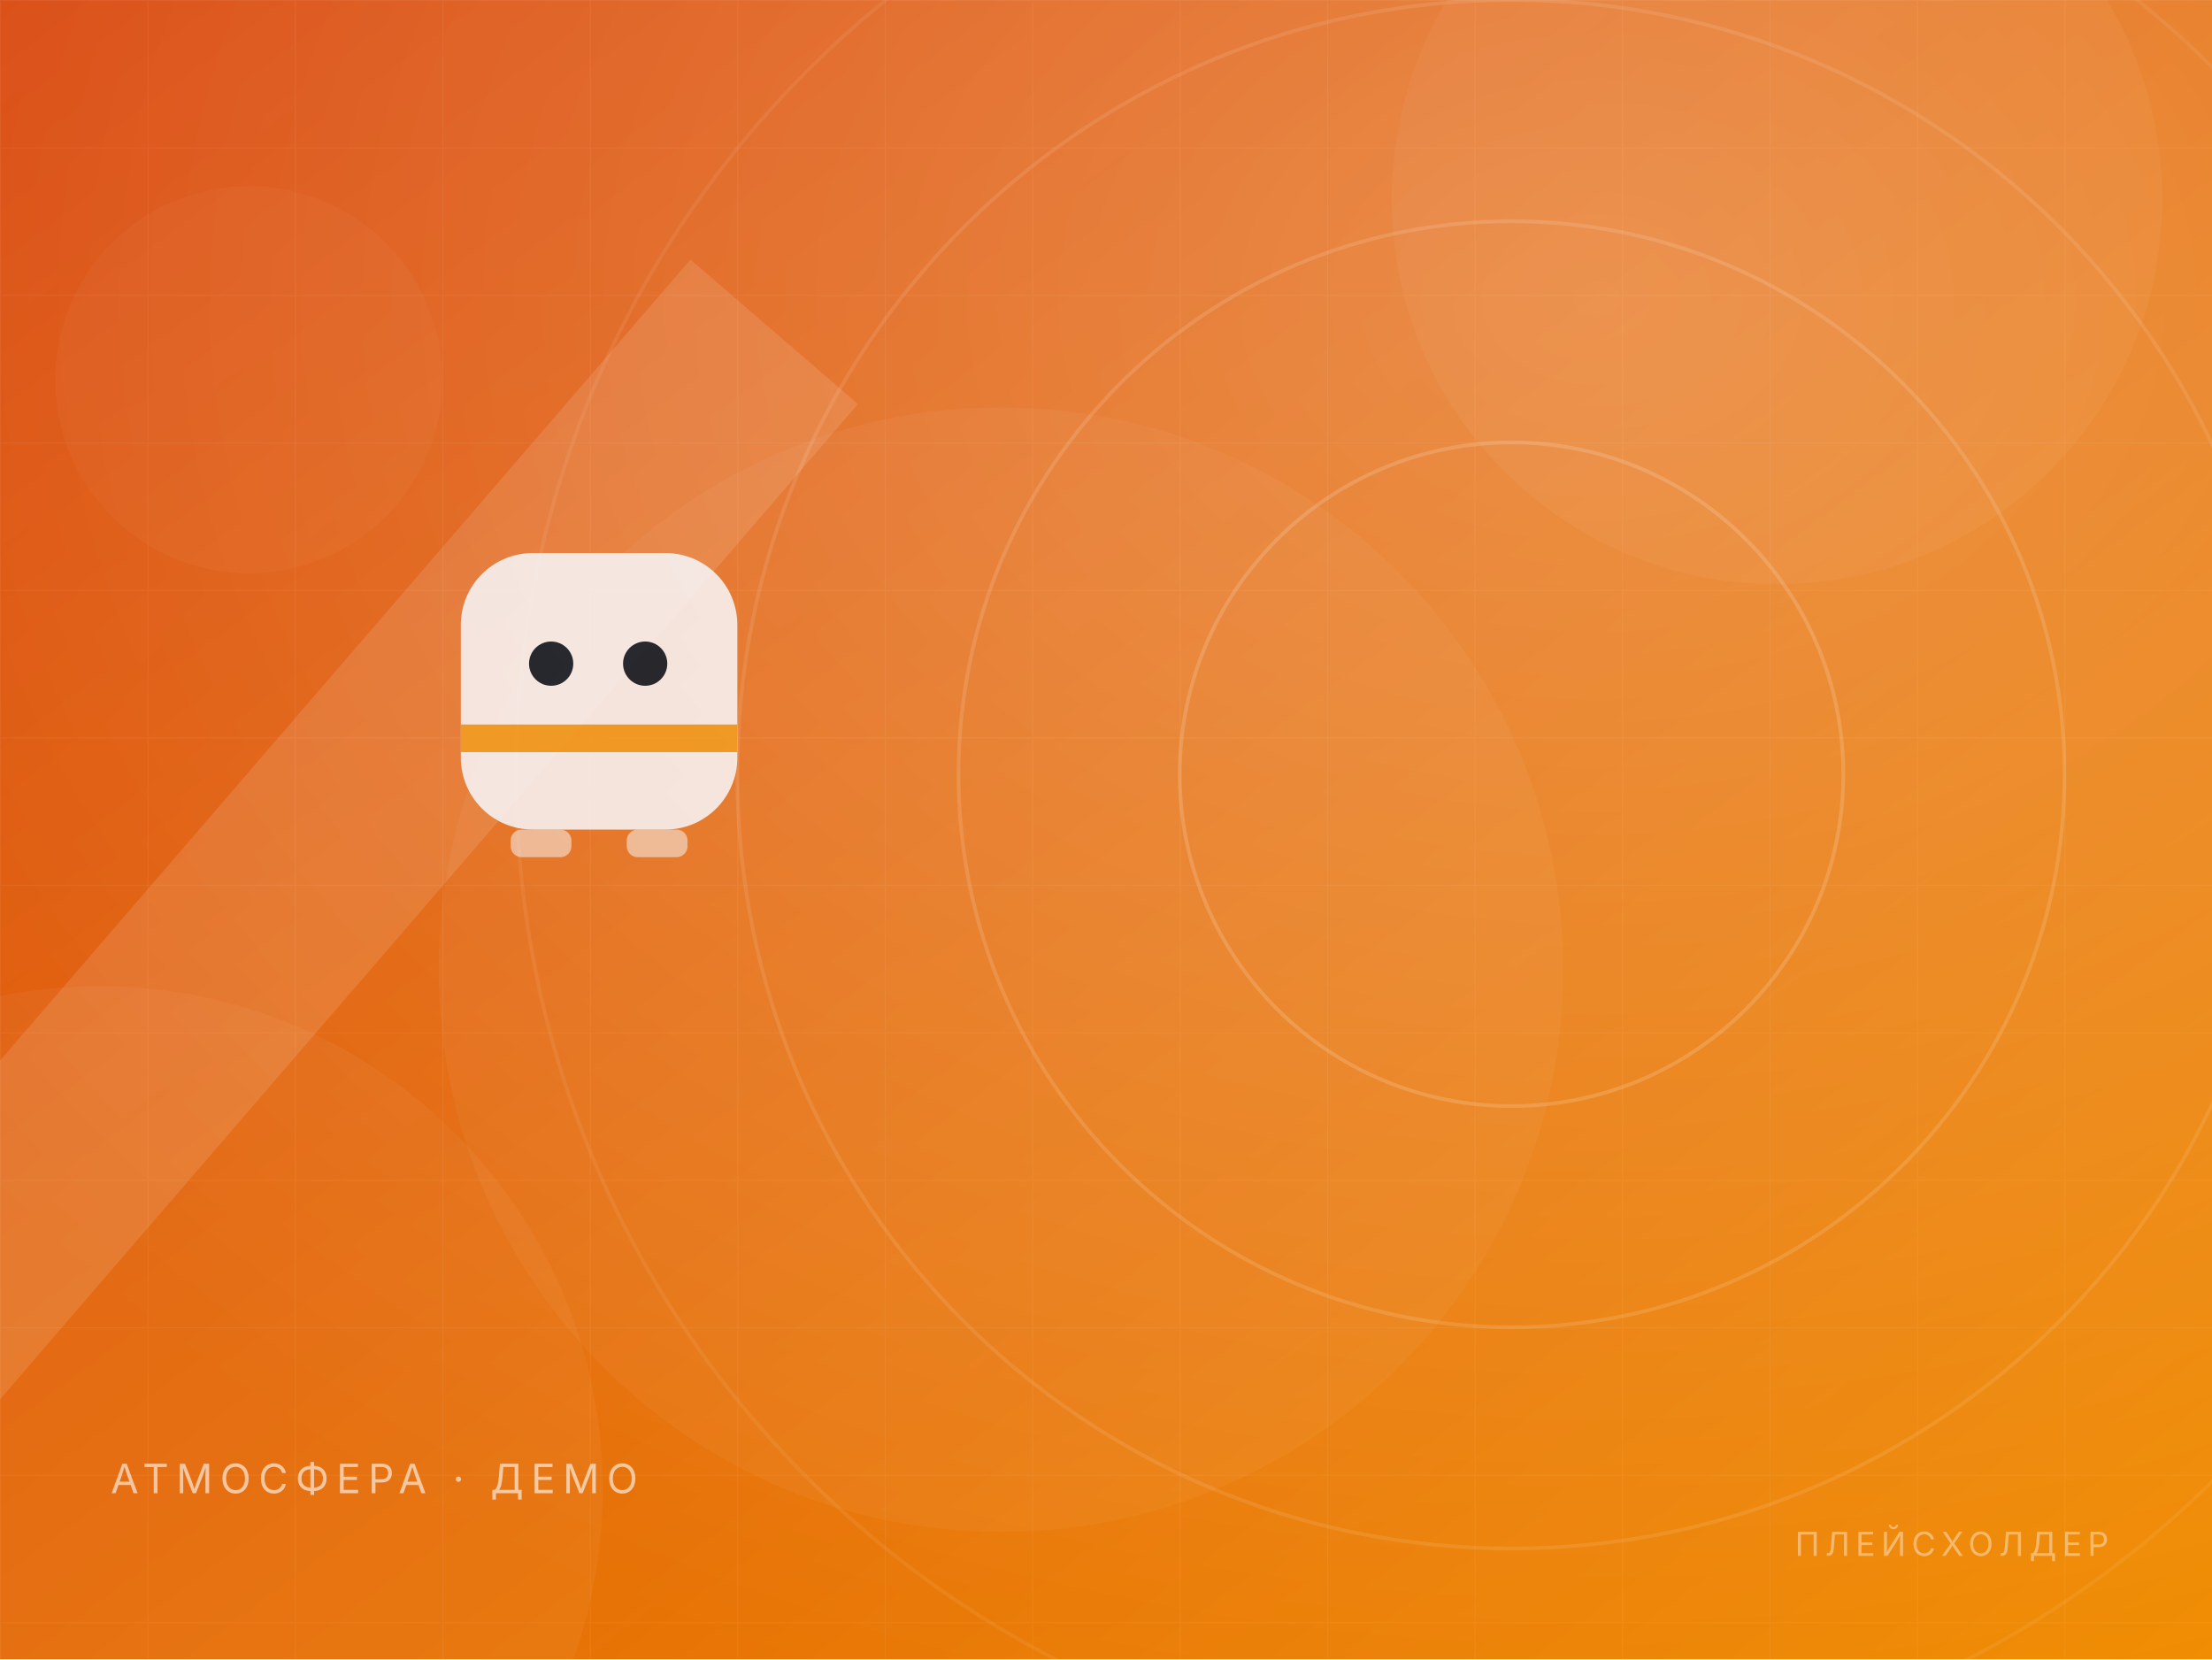
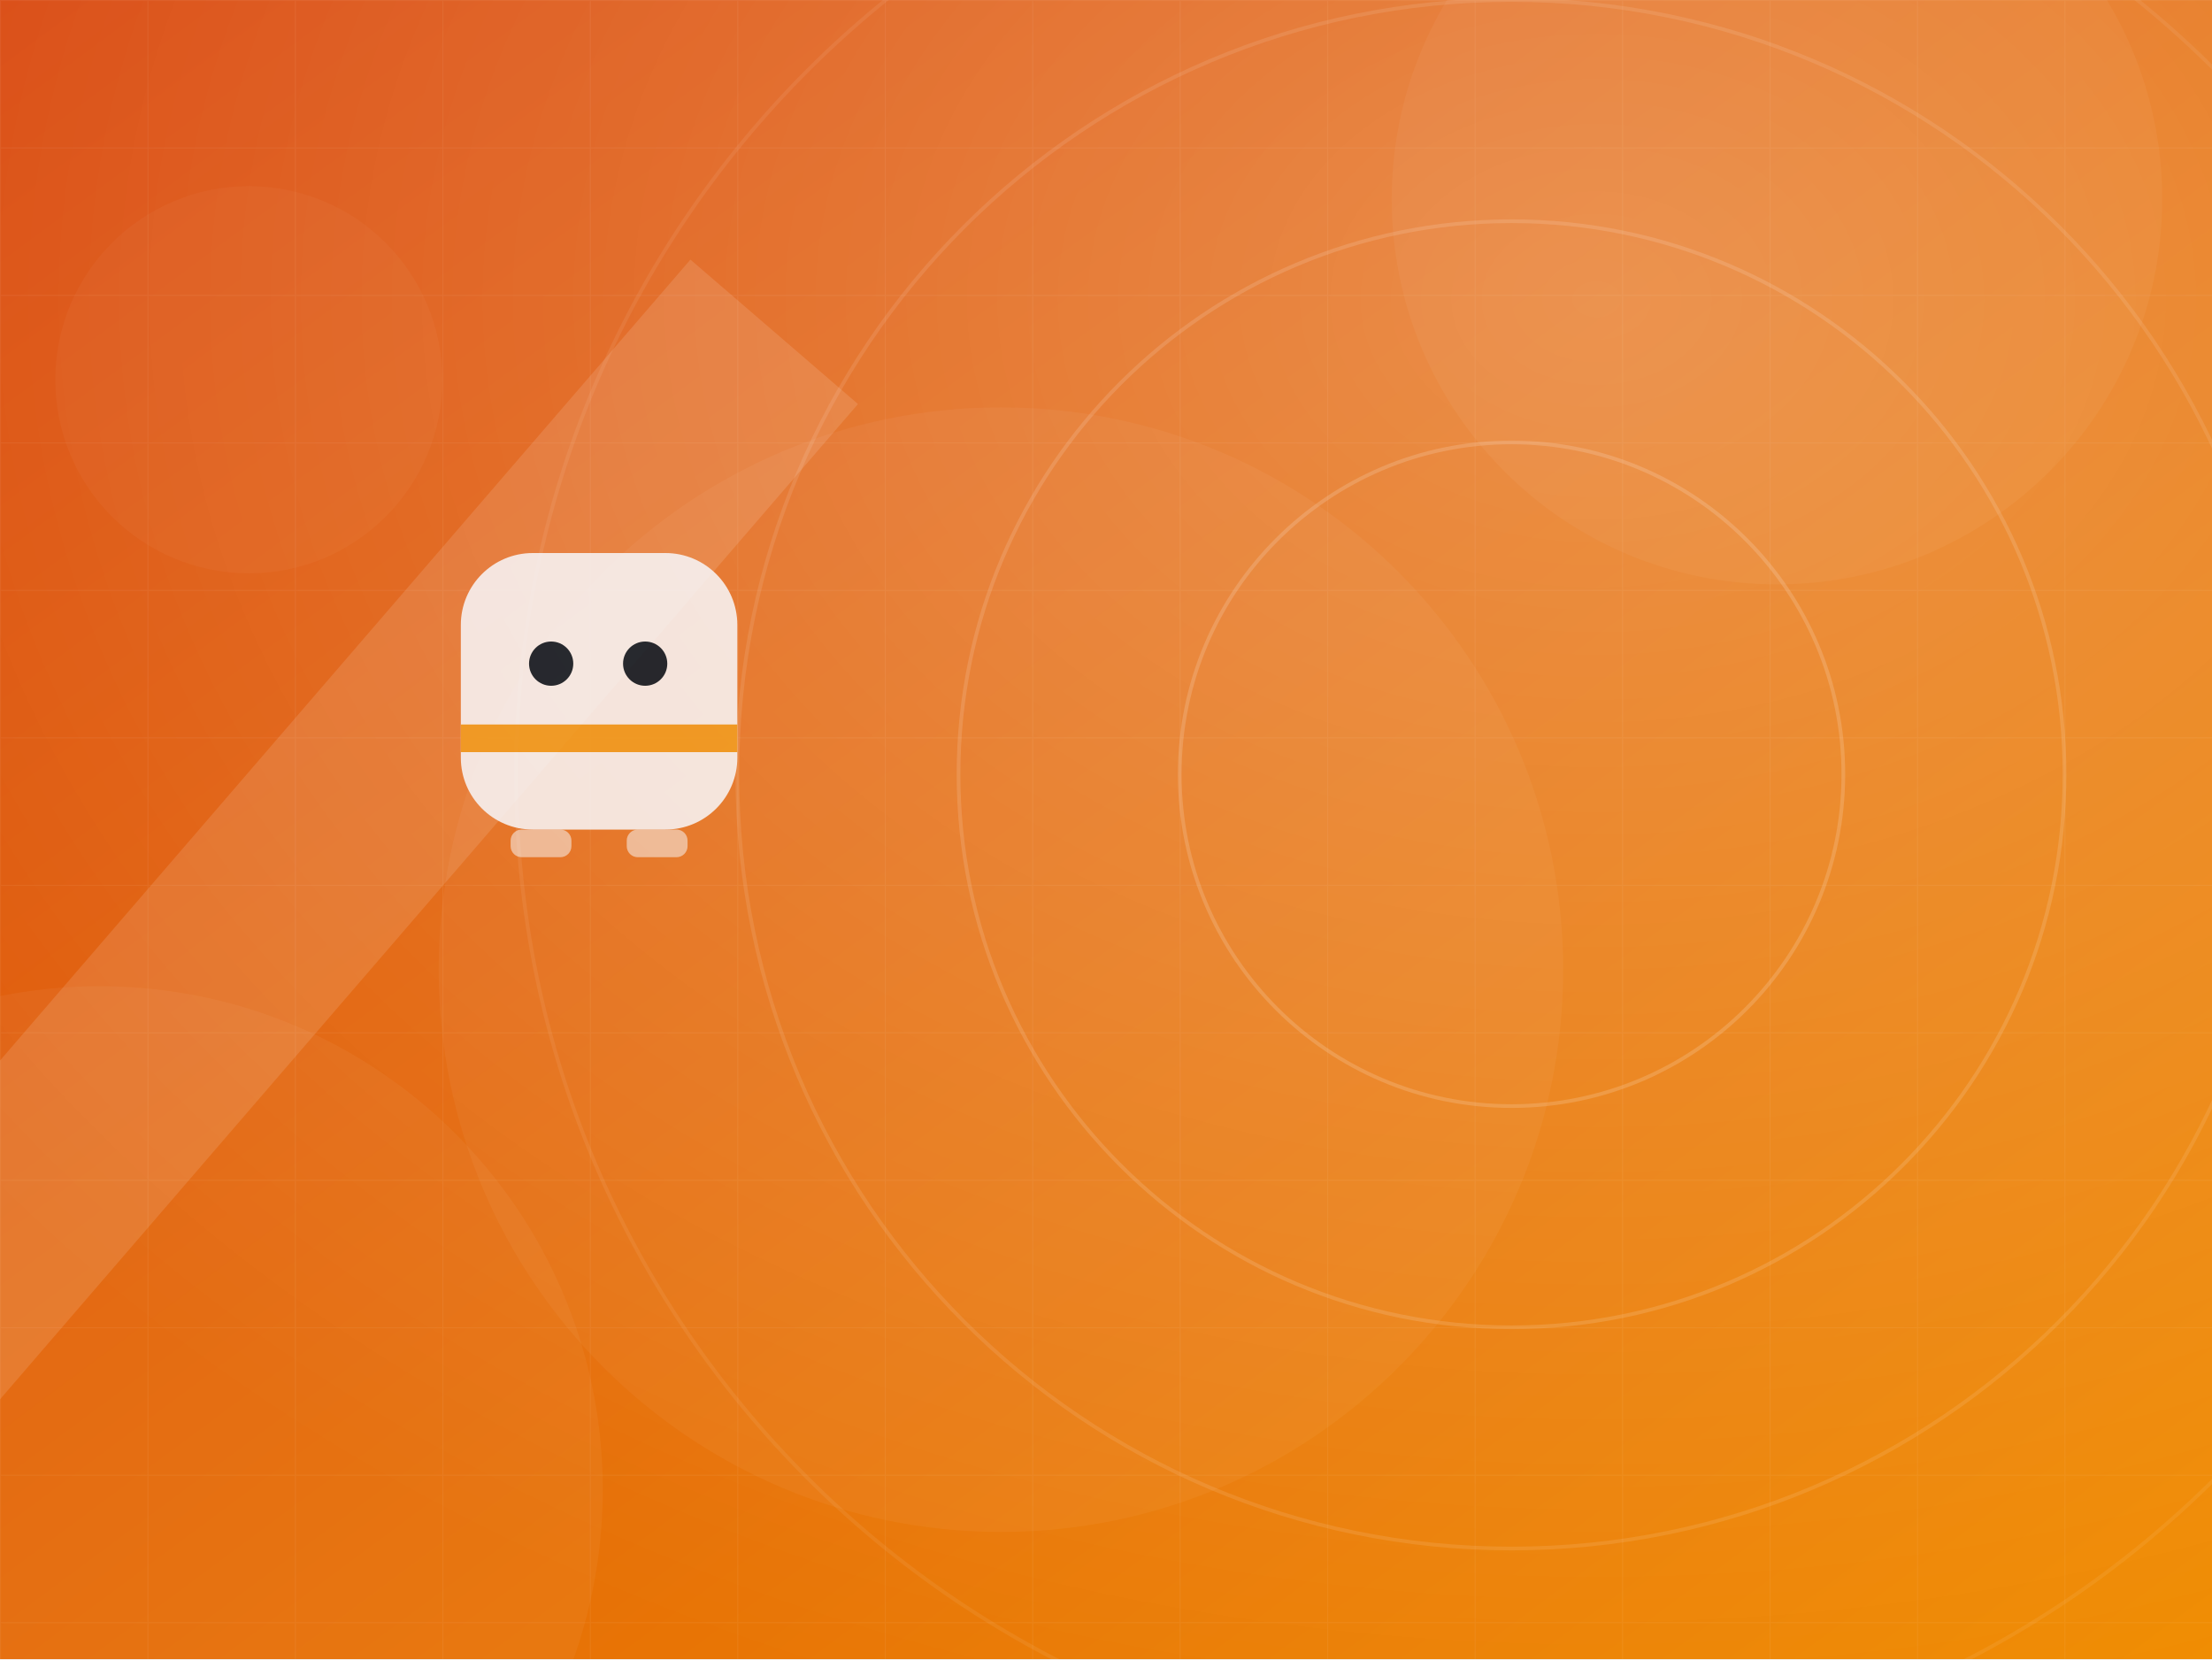
<svg xmlns="http://www.w3.org/2000/svg" width="1200" height="900" viewBox="0 0 1200 900" fill="none">
  <defs>
    <linearGradient id="bg" x1="0" y1="0" x2="1" y2="1">
      <stop offset="0" stop-color="#d9480f" />
      <stop offset="1" stop-color="#f08c00" />
    </linearGradient>
    <linearGradient id="fade" x1="0" y1="0" x2="0" y2="1">
      <stop offset="0" stop-color="#000" stop-opacity="0" />
      <stop offset="1" stop-color="#000" stop-opacity=".55" />
    </linearGradient>
    <radialGradient id="glow" cx=".72" cy=".18" r=".9">
      <stop offset="0" stop-color="#fff" stop-opacity=".26" />
      <stop offset="1" stop-color="#fff" stop-opacity="0" />
    </radialGradient>
    <pattern id="grid" width="80" height="80" patternUnits="userSpaceOnUse">
      <path d="M80 0H0V80" stroke="#fff" stroke-opacity=".055" stroke-width="1" />
    </pattern>
  </defs>
  <rect width="1200" height="900" fill="url(#bg)" />
  <rect width="1200" height="900" fill="url(#grid)" />
  <circle cx="543" cy="526" r="305" fill="#fff" fill-opacity="0.04" />
  <circle cx="135" cy="206" r="105" fill="#fff" fill-opacity="0.03" />
  <circle cx="964" cy="108" r="209" fill="#fff" fill-opacity="0.04" />
  <circle cx="54" cy="808" r="273" fill="#fff" fill-opacity="0.04" />
  <rect width="1200" height="900" fill="url(#glow)" />
  <circle cx="820" cy="420" r="180" stroke="#fff" stroke-opacity="0.16" stroke-width="2" />
  <circle cx="820" cy="420" r="300" stroke="#fff" stroke-opacity="0.13" stroke-width="2" />
  <circle cx="820" cy="420" r="420" stroke="#fff" stroke-opacity="0.1" stroke-width="2" />
  <circle cx="820" cy="420" r="540" stroke="#fff" stroke-opacity="0.07" stroke-width="2" />
  <path d="M-80 760 L420 180" stroke="#fff" stroke-opacity=".12" stroke-width="120" />
  <g transform="translate(250 300)" opacity=".92">
    <rect x="0" y="0" width="150" height="150" rx="39" fill="#f7fbff" fill-opacity=".9" />
    <rect x="0" y="93" width="150" height="15" fill="#f08c00" fill-opacity=".85" />
    <circle cx="49" cy="60" r="12" fill="#17212b" />
    <circle cx="100" cy="60" r="12" fill="#17212b" />
    <rect x="27" y="150" width="33" height="15" rx="6" fill="#f7fbff" fill-opacity=".55" />
    <rect x="90" y="150" width="33" height="15" rx="6" fill="#f7fbff" fill-opacity=".55" />
  </g>
-   <text x="60" y="810" font-family="Segoe UI, Inter, Arial, Helvetica, sans-serif" font-size="22" letter-spacing="4" fill="#fff" fill-opacity=".6">АТМОСФЕРА · ДЕМО</text>
-   <text x="1144" y="844" text-anchor="end" font-family="Segoe UI, Inter, Arial, Helvetica, sans-serif" font-size="18" letter-spacing="3" fill="#fff" fill-opacity=".4">ПЛЕЙСХОЛДЕР</text>
</svg>
